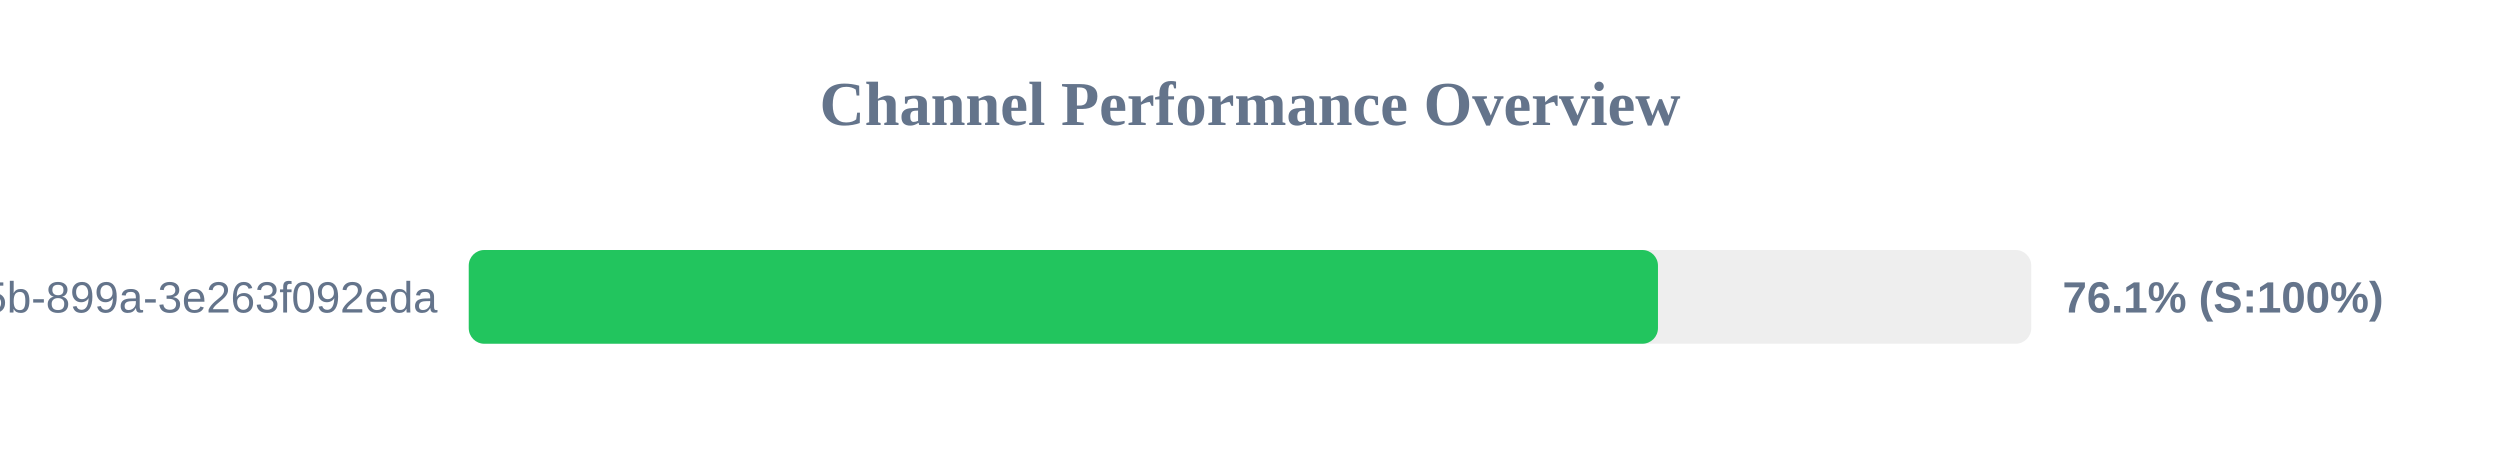
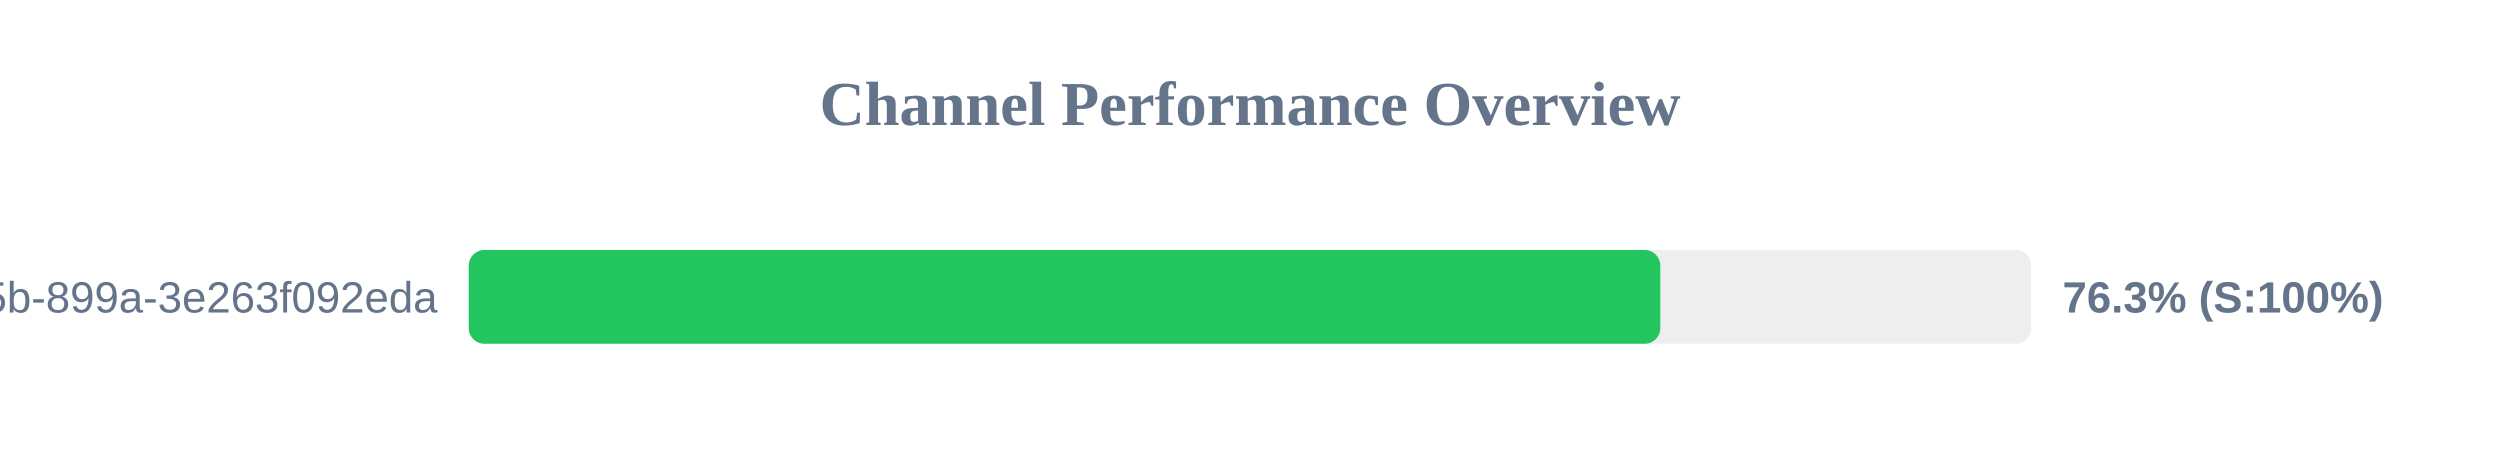
<svg xmlns="http://www.w3.org/2000/svg" width="800" height="150" version="1.1">
  <style>
        .row { font: 14px Arial; fill: #64748b; }
        .score { font: bold 14px Arial; fill: #64748b; }
    </style>
  <text x="400" y="40" text-anchor="middle" font-size="20px" font-weight="bold" fill="#64748b">Channel Performance Overview</text>
  <rect x="150" y="80" width="500" height="30" fill="#eee" rx="5" />
-   <rect x="150" y="80" width="380.55" height="30" fill="#22c55e" rx="5" />
+   <rect x="150" y="80" width="381.3" height="30" fill="#22c55e" rx="5" />
  <text x="140" y="100" text-anchor="end" class="row">?uuid=6bf726db-fb0b-405b-899a-3e263f092eda</text>
-   <text x="660" y="100" text-anchor="start" class="score">76.1% (S:100%)</text>
+   <text x="660" y="100" text-anchor="start" class="score">76.3% (S:100%)</text>
</svg>
